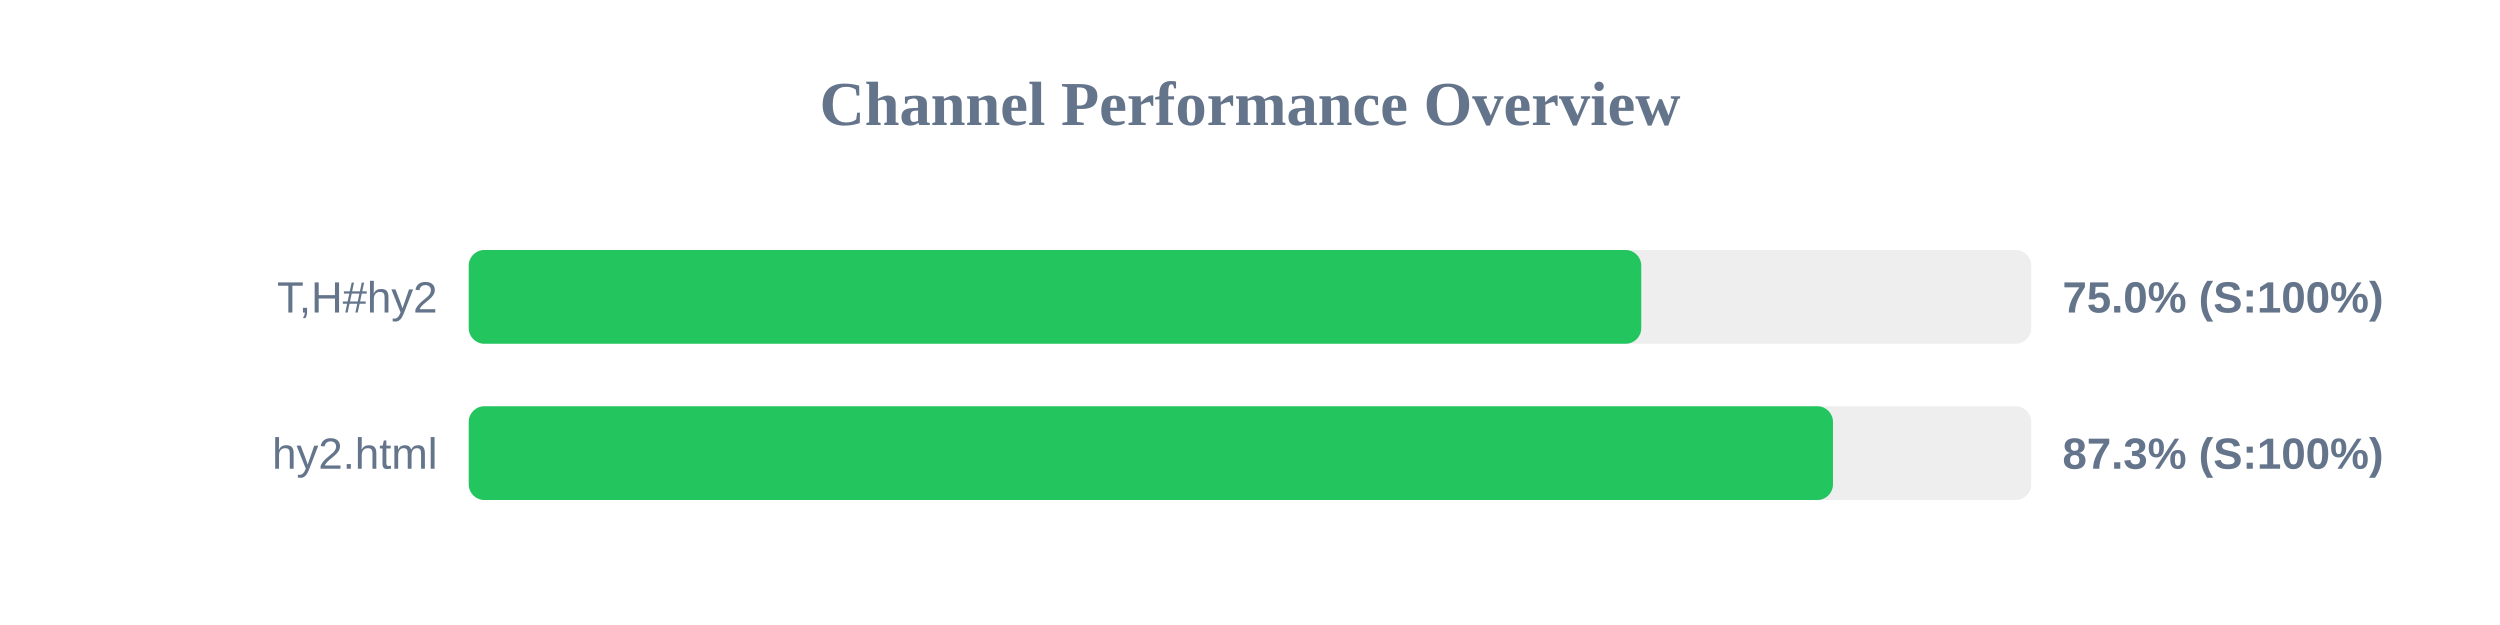
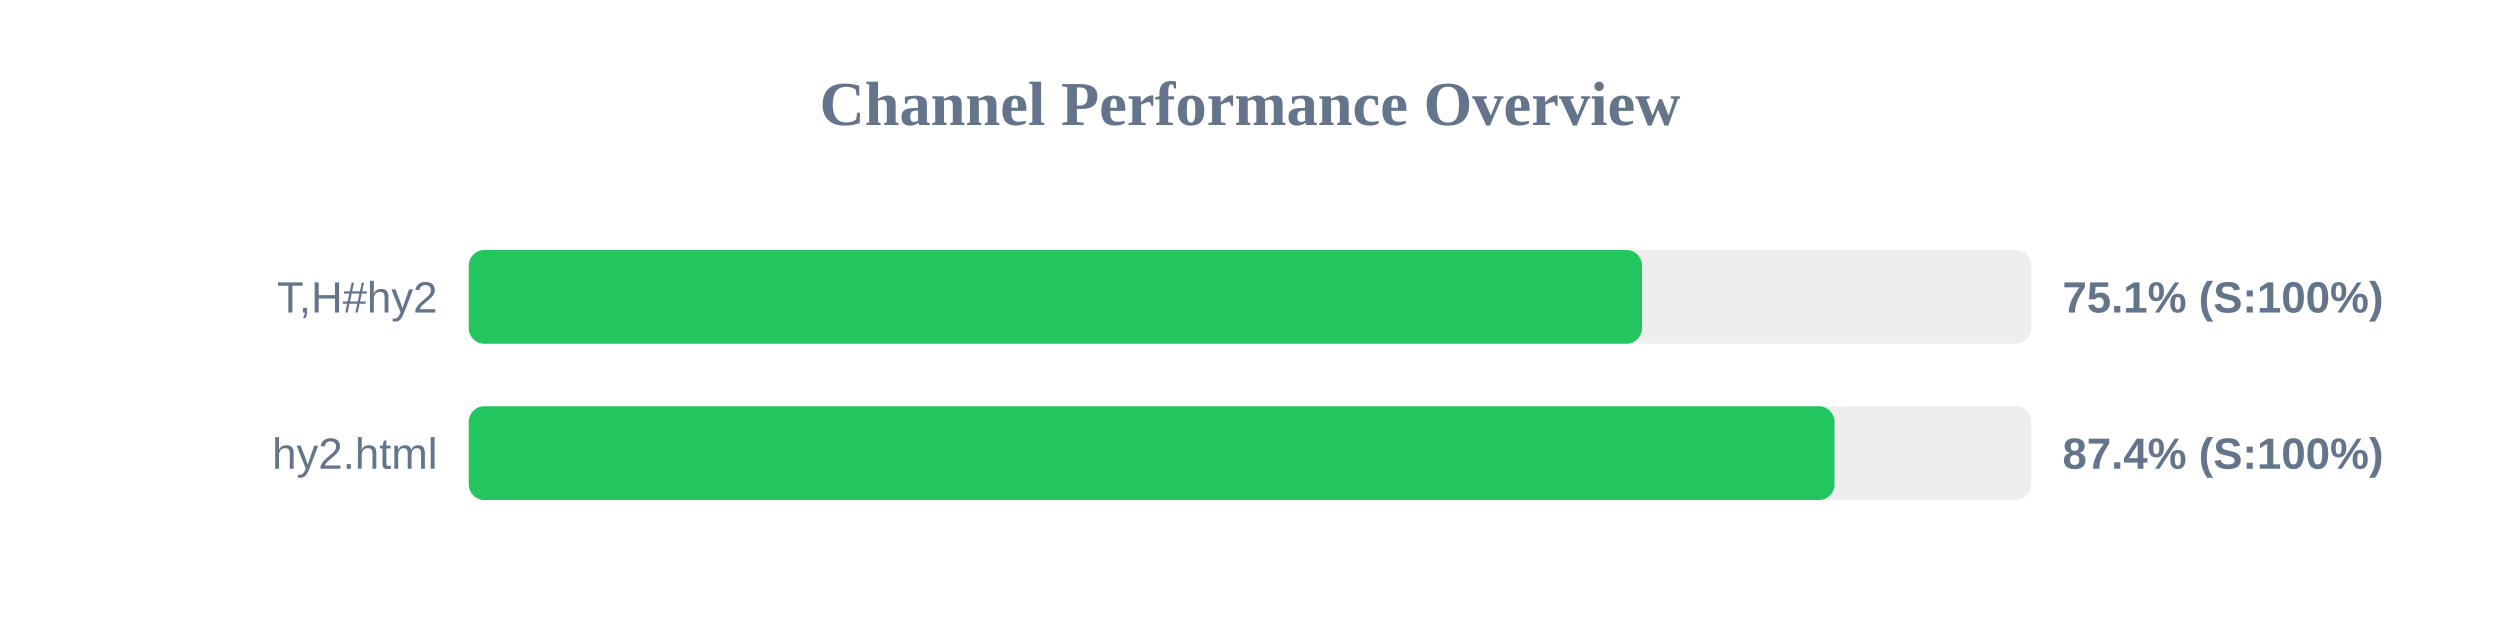
<svg xmlns="http://www.w3.org/2000/svg" width="800" height="200" version="1.1">
  <style>
        .row { font: 14px Arial; fill: #64748b; }
        .score { font: bold 14px Arial; fill: #64748b; }
    </style>
  <text x="400" y="40" text-anchor="middle" font-size="20px" font-weight="bold" fill="#64748b">Channel Performance Overview</text>
  <rect x="150" y="80" width="500" height="30" fill="#eee" rx="5" />
-   <rect x="150" y="80" width="375.2" height="30" fill="#22c55e" rx="5" />
+   <rect x="150" y="80" width="375.45" height="30" fill="#22c55e" rx="5" />
  <text x="140" y="100" text-anchor="end" class="row">T,H#hy2</text>
-   <text x="660" y="100" text-anchor="start" class="score">75.0% (S:100%)</text>
+   <text x="660" y="100" text-anchor="start" class="score">75.1% (S:100%)</text>
  <rect x="150" y="130" width="500" height="30" fill="#eee" rx="5" />
-   <rect x="150" y="130" width="436.55" height="30" fill="#22c55e" rx="5" />
+   <rect x="150" y="130" width="437.05" height="30" fill="#22c55e" rx="5" />
  <text x="140" y="150" text-anchor="end" class="row">hy2.html</text>
-   <text x="660" y="150" text-anchor="start" class="score">87.3% (S:100%)</text>
+   <text x="660" y="150" text-anchor="start" class="score">87.4% (S:100%)</text>
</svg>
